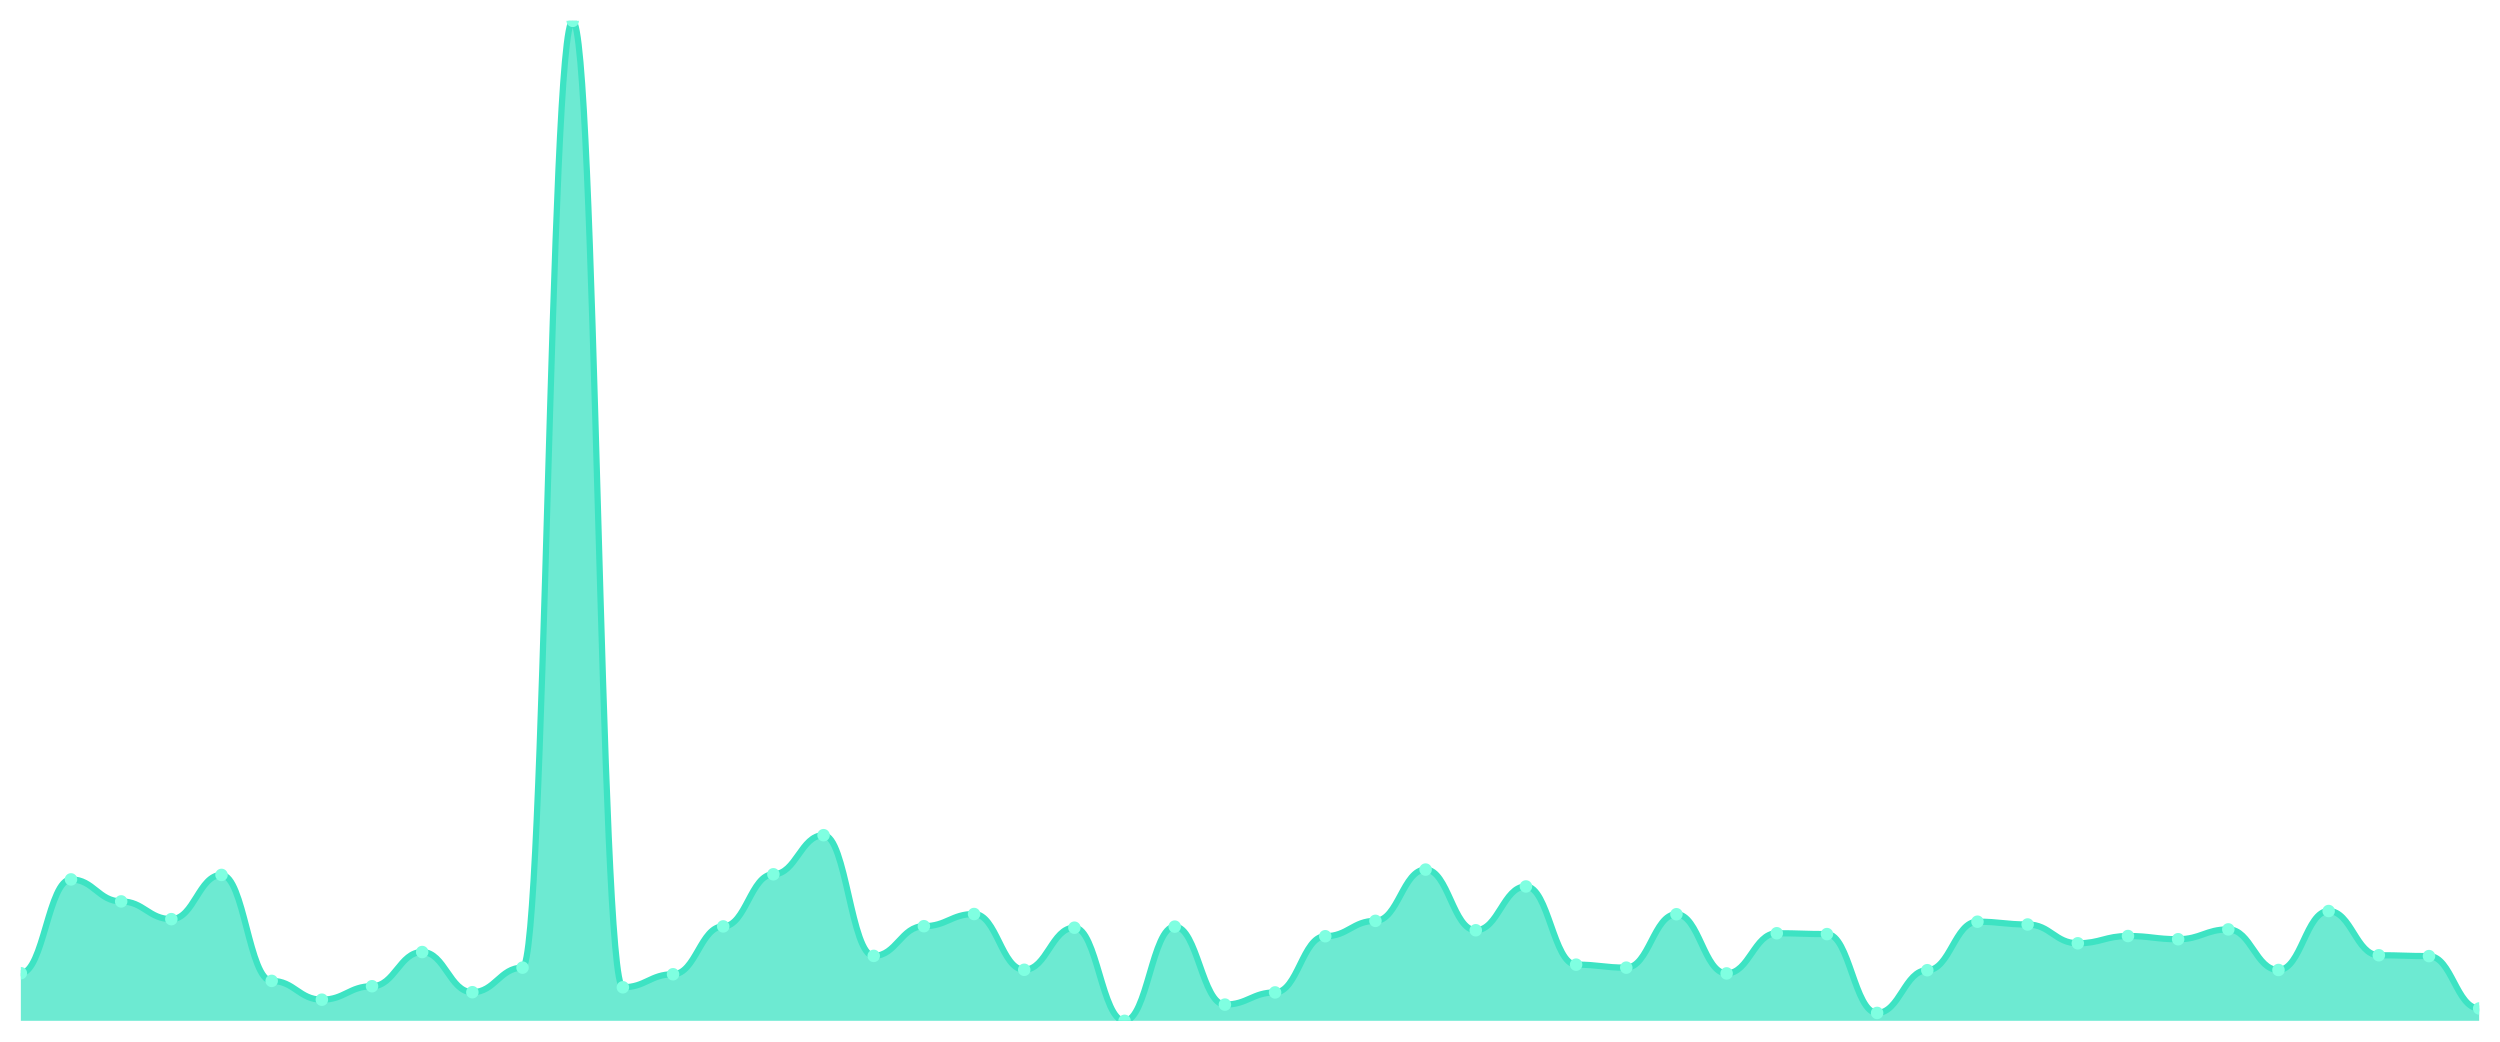
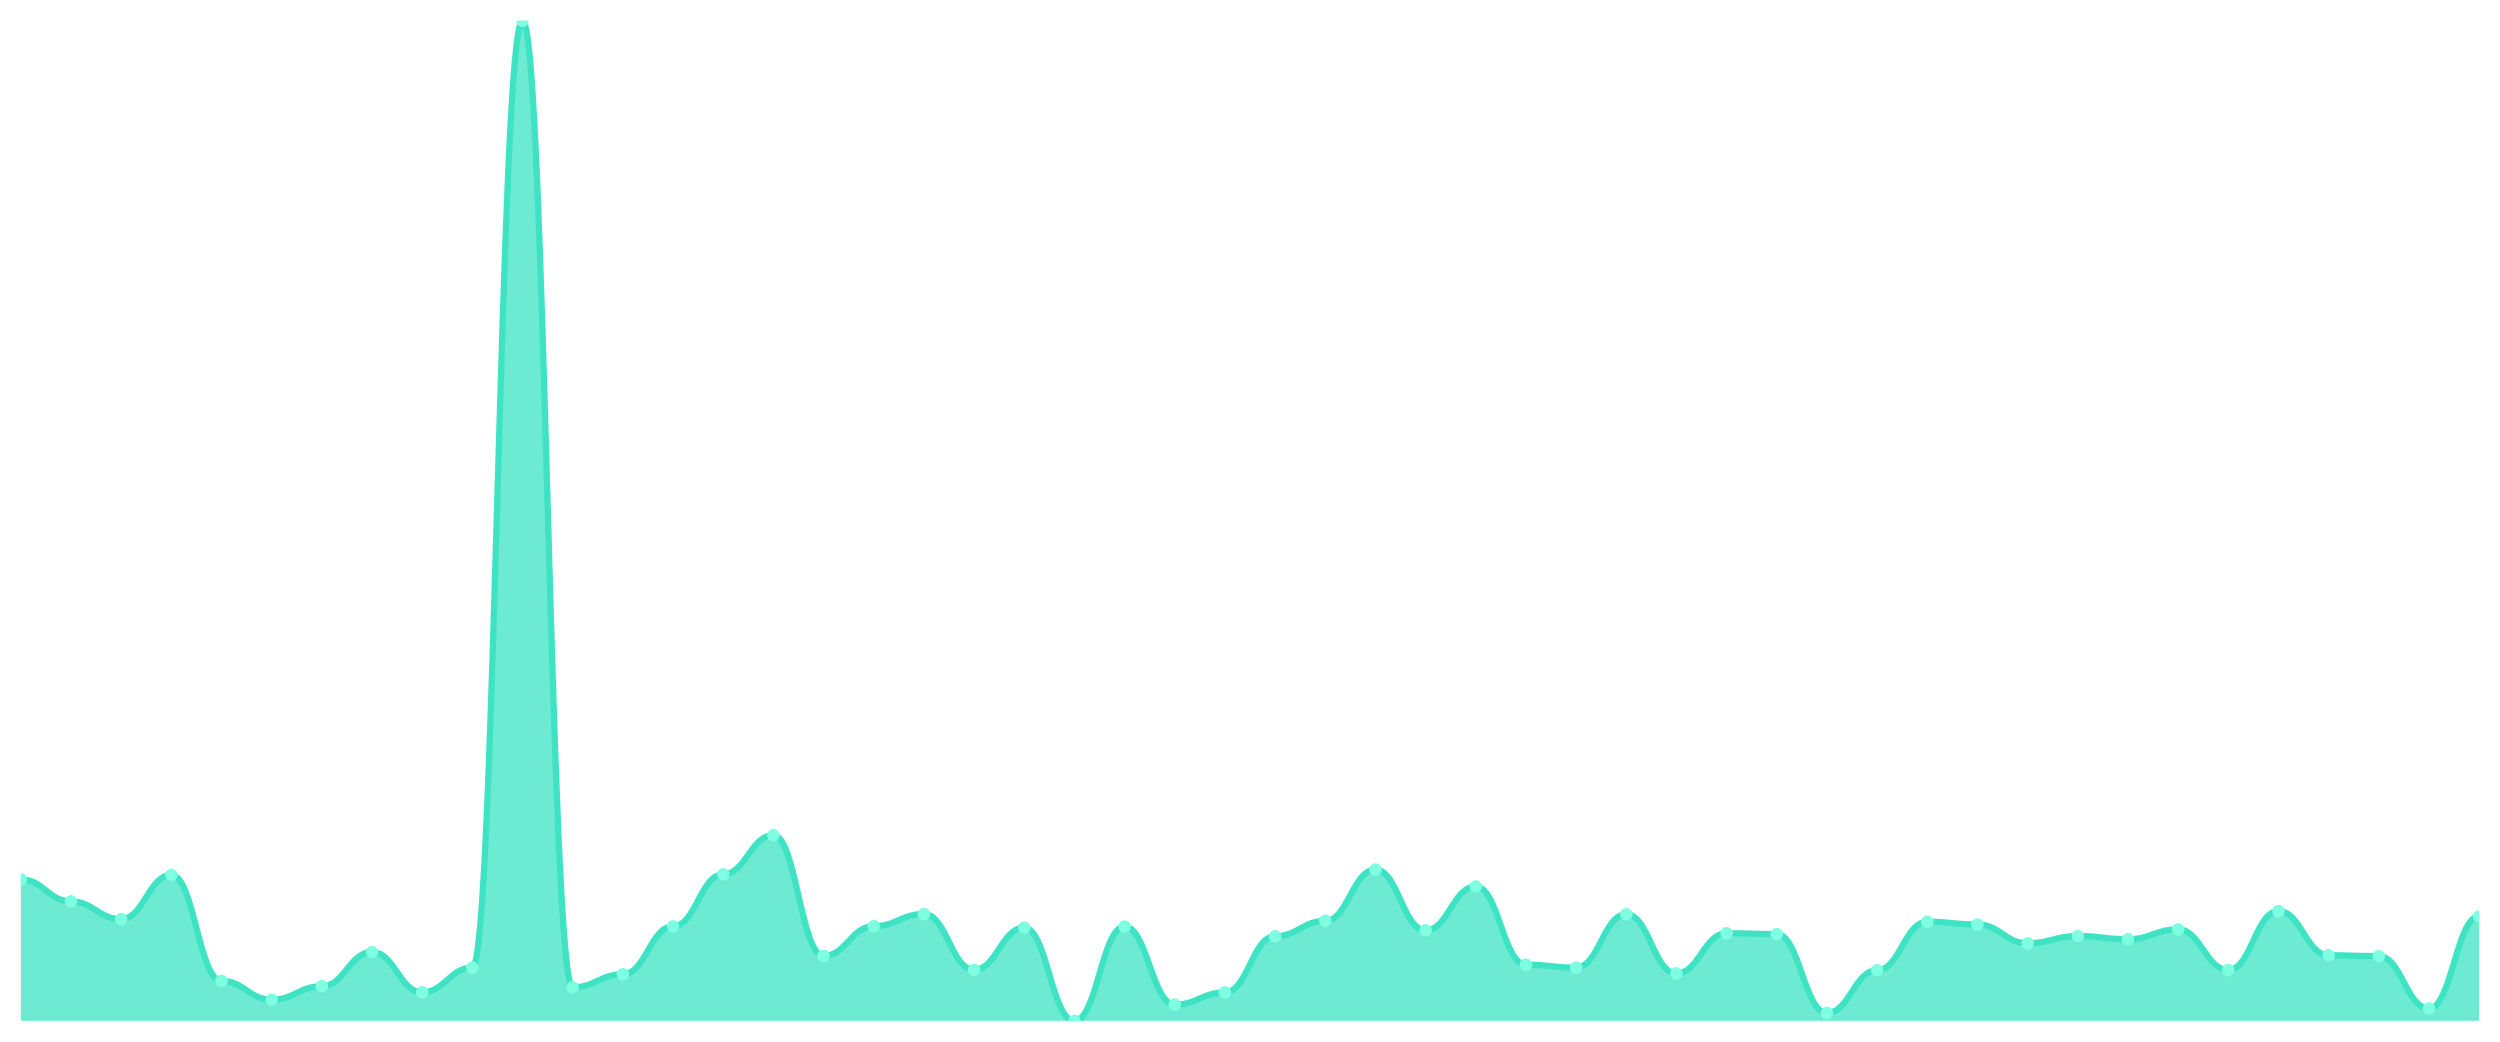
<svg xmlns="http://www.w3.org/2000/svg" viewBox="0 0 1200 500" width="1200" height="500">
  <defs>
    <clipPath id="c">
      <rect x="10" y="10" width="1180" height="480" />
    </clipPath>
  </defs>
  <rect width="1200" height="500" fill="none" />
  <g clip-path="url(#c)">
-     <path d="M 10,490 L 10,467.133 C 20.837,467.133 23.245,422.117 34.082,422.117 C 44.918,422.117 47.327,432.679 58.163,432.679 C 69,432.679 71.408,441.19 82.245,441.19 C 93.082,441.19 95.49,419.964 106.327,419.964 C 117.163,419.964 119.571,470.825 130.408,470.825 C 141.245,470.825 143.653,479.848 154.49,479.848 C 165.327,479.848 167.735,473.388 178.571,473.388 C 189.408,473.388 191.816,456.981 202.653,456.981 C 213.49,456.981 215.898,476.259 226.735,476.259 C 237.571,476.259 239.98,464.467 250.816,464.467 C 261.653,464.467 264.061,10 274.898,10 C 285.735,10 288.143,473.901 298.98,473.901 C 309.816,473.901 312.224,467.646 323.061,467.646 C 333.898,467.646 336.306,444.676 347.143,444.676 C 357.98,444.676 360.388,419.656 371.224,419.656 C 382.061,419.656 384.469,400.891 395.306,400.891 C 406.143,400.891 408.551,458.827 419.388,458.827 C 430.224,458.827 432.633,444.574 443.469,444.574 C 454.306,444.574 456.714,438.729 467.551,438.729 C 478.388,438.729 480.796,465.492 491.633,465.492 C 502.469,465.492 504.878,445.292 515.714,445.292 C 526.551,445.292 528.959,490 539.796,490 C 550.633,490 553.041,444.779 563.878,444.779 C 574.714,444.779 577.122,482.207 587.959,482.207 C 598.796,482.207 601.204,476.362 612.041,476.362 C 622.878,476.362 625.286,449.393 636.122,449.393 C 646.959,449.393 649.367,442.01 660.204,442.01 C 671.041,442.01 673.449,417.4 684.286,417.4 C 695.122,417.4 697.531,446.522 708.367,446.522 C 719.204,446.522 721.612,425.501 732.449,425.501 C 743.286,425.501 745.694,463.031 756.531,463.031 C 767.367,463.031 769.776,464.467 780.612,464.467 C 791.449,464.467 793.857,438.831 804.694,438.831 C 815.531,438.831 817.939,467.236 828.776,467.236 C 839.612,467.236 842.02,447.958 852.857,447.958 C 863.694,447.958 866.102,448.368 876.939,448.368 C 887.776,448.368 890.184,486.206 901.02,486.206 C 911.857,486.206 914.265,465.698 925.102,465.698 C 935.939,465.698 938.347,442.42 949.184,442.42 C 960.02,442.42 962.429,443.753 973.265,443.753 C 984.102,443.753 986.51,452.777 997.347,452.777 C 1008.184,452.777 1010.592,449.291 1021.429,449.291 C 1032.265,449.291 1034.673,450.829 1045.51,450.829 C 1056.347,450.829 1058.755,446.112 1069.592,446.112 C 1080.429,446.112 1082.837,465.595 1093.673,465.595 C 1104.51,465.595 1106.918,437.293 1117.755,437.293 C 1128.592,437.293 1131,458.52 1141.837,458.52 C 1152.673,458.52 1155.082,458.93 1165.918,458.93 C 1176.755,458.93 1179.163,484.053 1190,484.053 L 1190,490 Z" fill="rgba(61,227,195,0.75)" />
-     <path d="M 10,467.133 C 20.837,467.133 23.245,422.117 34.082,422.117 C 44.918,422.117 47.327,432.679 58.163,432.679 C 69,432.679 71.408,441.19 82.245,441.19 C 93.082,441.19 95.49,419.964 106.327,419.964 C 117.163,419.964 119.571,470.825 130.408,470.825 C 141.245,470.825 143.653,479.848 154.49,479.848 C 165.327,479.848 167.735,473.388 178.571,473.388 C 189.408,473.388 191.816,456.981 202.653,456.981 C 213.49,456.981 215.898,476.259 226.735,476.259 C 237.571,476.259 239.98,464.467 250.816,464.467 C 261.653,464.467 264.061,10 274.898,10 C 285.735,10 288.143,473.901 298.98,473.901 C 309.816,473.901 312.224,467.646 323.061,467.646 C 333.898,467.646 336.306,444.676 347.143,444.676 C 357.98,444.676 360.388,419.656 371.224,419.656 C 382.061,419.656 384.469,400.891 395.306,400.891 C 406.143,400.891 408.551,458.827 419.388,458.827 C 430.224,458.827 432.633,444.574 443.469,444.574 C 454.306,444.574 456.714,438.729 467.551,438.729 C 478.388,438.729 480.796,465.492 491.633,465.492 C 502.469,465.492 504.878,445.292 515.714,445.292 C 526.551,445.292 528.959,490 539.796,490 C 550.633,490 553.041,444.779 563.878,444.779 C 574.714,444.779 577.122,482.207 587.959,482.207 C 598.796,482.207 601.204,476.362 612.041,476.362 C 622.878,476.362 625.286,449.393 636.122,449.393 C 646.959,449.393 649.367,442.01 660.204,442.01 C 671.041,442.01 673.449,417.4 684.286,417.4 C 695.122,417.4 697.531,446.522 708.367,446.522 C 719.204,446.522 721.612,425.501 732.449,425.501 C 743.286,425.501 745.694,463.031 756.531,463.031 C 767.367,463.031 769.776,464.467 780.612,464.467 C 791.449,464.467 793.857,438.831 804.694,438.831 C 815.531,438.831 817.939,467.236 828.776,467.236 C 839.612,467.236 842.02,447.958 852.857,447.958 C 863.694,447.958 866.102,448.368 876.939,448.368 C 887.776,448.368 890.184,486.206 901.02,486.206 C 911.857,486.206 914.265,465.698 925.102,465.698 C 935.939,465.698 938.347,442.42 949.184,442.42 C 960.02,442.42 962.429,443.753 973.265,443.753 C 984.102,443.753 986.51,452.777 997.347,452.777 C 1008.184,452.777 1010.592,449.291 1021.429,449.291 C 1032.265,449.291 1034.673,450.829 1045.51,450.829 C 1056.347,450.829 1058.755,446.112 1069.592,446.112 C 1080.429,446.112 1082.837,465.595 1093.673,465.595 C 1104.51,465.595 1106.918,437.293 1117.755,437.293 C 1128.592,437.293 1131,458.52 1141.837,458.52 C 1152.673,458.52 1155.082,458.93 1165.918,458.93 C 1176.755,458.93 1179.163,484.053 1190,484.053" fill="none" stroke="#3de3c3" stroke-width="3" stroke-linecap="round" stroke-linejoin="round" />
-     <circle cx="10" cy="467.133" r="3" fill="#7fffe1" />
-     <circle cx="34.082" cy="422.117" r="3" fill="#7fffe1" />
-     <circle cx="58.163" cy="432.679" r="3" fill="#7fffe1" />
-     <circle cx="82.245" cy="441.19" r="3" fill="#7fffe1" />
-     <circle cx="106.327" cy="419.964" r="3" fill="#7fffe1" />
-     <circle cx="130.408" cy="470.825" r="3" fill="#7fffe1" />
-     <circle cx="154.49" cy="479.848" r="3" fill="#7fffe1" />
-     <circle cx="178.571" cy="473.388" r="3" fill="#7fffe1" />
-     <circle cx="202.653" cy="456.981" r="3" fill="#7fffe1" />
-     <circle cx="226.735" cy="476.259" r="3" fill="#7fffe1" />
-     <circle cx="250.816" cy="464.467" r="3" fill="#7fffe1" />
-     <circle cx="274.898" cy="10" r="3" fill="#7fffe1" />
-     <circle cx="298.98" cy="473.901" r="3" fill="#7fffe1" />
-     <circle cx="323.061" cy="467.646" r="3" fill="#7fffe1" />
-     <circle cx="347.143" cy="444.676" r="3" fill="#7fffe1" />
-     <circle cx="371.224" cy="419.656" r="3" fill="#7fffe1" />
-     <circle cx="395.306" cy="400.891" r="3" fill="#7fffe1" />
-     <circle cx="419.388" cy="458.827" r="3" fill="#7fffe1" />
-     <circle cx="443.469" cy="444.574" r="3" fill="#7fffe1" />
-     <circle cx="467.551" cy="438.729" r="3" fill="#7fffe1" />
-     <circle cx="491.633" cy="465.492" r="3" fill="#7fffe1" />
-     <circle cx="515.714" cy="445.292" r="3" fill="#7fffe1" />
-     <circle cx="539.796" cy="490" r="3" fill="#7fffe1" />
-     <circle cx="563.878" cy="444.779" r="3" fill="#7fffe1" />
-     <circle cx="587.959" cy="482.207" r="3" fill="#7fffe1" />
-     <circle cx="612.041" cy="476.362" r="3" fill="#7fffe1" />
-     <circle cx="636.122" cy="449.393" r="3" fill="#7fffe1" />
-     <circle cx="660.204" cy="442.01" r="3" fill="#7fffe1" />
-     <circle cx="684.286" cy="417.4" r="3" fill="#7fffe1" />
-     <circle cx="708.367" cy="446.522" r="3" fill="#7fffe1" />
-     <circle cx="732.449" cy="425.501" r="3" fill="#7fffe1" />
-     <circle cx="756.531" cy="463.031" r="3" fill="#7fffe1" />
-     <circle cx="780.612" cy="464.467" r="3" fill="#7fffe1" />
-     <circle cx="804.694" cy="438.831" r="3" fill="#7fffe1" />
-     <circle cx="828.776" cy="467.236" r="3" fill="#7fffe1" />
-     <circle cx="852.857" cy="447.958" r="3" fill="#7fffe1" />
-     <circle cx="876.939" cy="448.368" r="3" fill="#7fffe1" />
-     <circle cx="901.02" cy="486.206" r="3" fill="#7fffe1" />
-     <circle cx="925.102" cy="465.698" r="3" fill="#7fffe1" />
-     <circle cx="949.184" cy="442.42" r="3" fill="#7fffe1" />
-     <circle cx="973.265" cy="443.753" r="3" fill="#7fffe1" />
-     <circle cx="997.347" cy="452.777" r="3" fill="#7fffe1" />
-     <circle cx="1021.429" cy="449.291" r="3" fill="#7fffe1" />
-     <circle cx="1045.51" cy="450.829" r="3" fill="#7fffe1" />
-     <circle cx="1069.592" cy="446.112" r="3" fill="#7fffe1" />
-     <circle cx="1093.673" cy="465.595" r="3" fill="#7fffe1" />
-     <circle cx="1117.755" cy="437.293" r="3" fill="#7fffe1" />
-     <circle cx="1141.837" cy="458.52" r="3" fill="#7fffe1" />
-     <circle cx="1165.918" cy="458.93" r="3" fill="#7fffe1" />
-     <circle cx="1190" cy="484.053" r="3" fill="#7fffe1" />
+     <path d="M 10,490 L 10,422.117 C 20.837,422.117 23.245,432.679 34.082,432.679 C 44.918,432.679 47.327,441.19 58.163,441.19 C 69,441.19 71.408,419.964 82.245,419.964 C 93.082,419.964 95.49,470.825 106.327,470.825 C 117.163,470.825 119.571,479.848 130.408,479.848 C 141.245,479.848 143.653,473.388 154.49,473.388 C 165.327,473.388 167.735,456.981 178.571,456.981 C 189.408,456.981 191.816,476.259 202.653,476.259 C 213.49,476.259 215.898,464.467 226.735,464.467 C 237.571,464.467 239.98,10 250.816,10 C 261.653,10 264.061,473.901 274.898,473.901 C 285.735,473.901 288.143,467.646 298.98,467.646 C 309.816,467.646 312.224,444.676 323.061,444.676 C 333.898,444.676 336.306,419.656 347.143,419.656 C 357.98,419.656 360.388,400.891 371.224,400.891 C 382.061,400.891 384.469,458.827 395.306,458.827 C 406.143,458.827 408.551,444.574 419.388,444.574 C 430.224,444.574 432.633,438.729 443.469,438.729 C 454.306,438.729 456.714,465.492 467.551,465.492 C 478.388,465.492 480.796,445.292 491.633,445.292 C 502.469,445.292 504.878,490 515.714,490 C 526.551,490 528.959,444.779 539.796,444.779 C 550.633,444.779 553.041,482.207 563.878,482.207 C 574.714,482.207 577.122,476.362 587.959,476.362 C 598.796,476.362 601.204,449.393 612.041,449.393 C 622.878,449.393 625.286,442.01 636.122,442.01 C 646.959,442.01 649.367,417.4 660.204,417.4 C 671.041,417.4 673.449,446.522 684.286,446.522 C 695.122,446.522 697.531,425.501 708.367,425.501 C 719.204,425.501 721.612,463.031 732.449,463.031 C 743.286,463.031 745.694,464.467 756.531,464.467 C 767.367,464.467 769.776,438.831 780.612,438.831 C 791.449,438.831 793.857,467.236 804.694,467.236 C 815.531,467.236 817.939,447.958 828.776,447.958 C 839.612,447.958 842.02,448.368 852.857,448.368 C 863.694,448.368 866.102,486.206 876.939,486.206 C 887.776,486.206 890.184,465.698 901.02,465.698 C 911.857,465.698 914.265,442.42 925.102,442.42 C 935.939,442.42 938.347,443.753 949.184,443.753 C 960.02,443.753 962.429,452.777 973.265,452.777 C 984.102,452.777 986.51,449.291 997.347,449.291 C 1008.184,449.291 1010.592,450.829 1021.429,450.829 C 1032.265,450.829 1034.673,446.112 1045.51,446.112 C 1056.347,446.112 1058.755,465.595 1069.592,465.595 C 1080.429,465.595 1082.837,437.293 1093.673,437.293 C 1104.51,437.293 1106.918,458.52 1117.755,458.52 C 1128.592,458.52 1131,458.93 1141.837,458.93 C 1152.673,458.93 1155.082,484.053 1165.918,484.053 C 1176.755,484.053 1179.163,439.857 1190,439.857 L 1190,490 Z" fill="rgba(61,227,195,0.75)" />
+     <path d="M 10,422.117 C 20.837,422.117 23.245,432.679 34.082,432.679 C 44.918,432.679 47.327,441.19 58.163,441.19 C 69,441.19 71.408,419.964 82.245,419.964 C 93.082,419.964 95.49,470.825 106.327,470.825 C 117.163,470.825 119.571,479.848 130.408,479.848 C 141.245,479.848 143.653,473.388 154.49,473.388 C 165.327,473.388 167.735,456.981 178.571,456.981 C 189.408,456.981 191.816,476.259 202.653,476.259 C 213.49,476.259 215.898,464.467 226.735,464.467 C 237.571,464.467 239.98,10 250.816,10 C 261.653,10 264.061,473.901 274.898,473.901 C 285.735,473.901 288.143,467.646 298.98,467.646 C 309.816,467.646 312.224,444.676 323.061,444.676 C 333.898,444.676 336.306,419.656 347.143,419.656 C 357.98,419.656 360.388,400.891 371.224,400.891 C 382.061,400.891 384.469,458.827 395.306,458.827 C 406.143,458.827 408.551,444.574 419.388,444.574 C 430.224,444.574 432.633,438.729 443.469,438.729 C 454.306,438.729 456.714,465.492 467.551,465.492 C 478.388,465.492 480.796,445.292 491.633,445.292 C 502.469,445.292 504.878,490 515.714,490 C 526.551,490 528.959,444.779 539.796,444.779 C 550.633,444.779 553.041,482.207 563.878,482.207 C 574.714,482.207 577.122,476.362 587.959,476.362 C 598.796,476.362 601.204,449.393 612.041,449.393 C 622.878,449.393 625.286,442.01 636.122,442.01 C 646.959,442.01 649.367,417.4 660.204,417.4 C 671.041,417.4 673.449,446.522 684.286,446.522 C 695.122,446.522 697.531,425.501 708.367,425.501 C 719.204,425.501 721.612,463.031 732.449,463.031 C 743.286,463.031 745.694,464.467 756.531,464.467 C 767.367,464.467 769.776,438.831 780.612,438.831 C 791.449,438.831 793.857,467.236 804.694,467.236 C 815.531,467.236 817.939,447.958 828.776,447.958 C 839.612,447.958 842.02,448.368 852.857,448.368 C 863.694,448.368 866.102,486.206 876.939,486.206 C 887.776,486.206 890.184,465.698 901.02,465.698 C 911.857,465.698 914.265,442.42 925.102,442.42 C 935.939,442.42 938.347,443.753 949.184,443.753 C 960.02,443.753 962.429,452.777 973.265,452.777 C 984.102,452.777 986.51,449.291 997.347,449.291 C 1008.184,449.291 1010.592,450.829 1021.429,450.829 C 1032.265,450.829 1034.673,446.112 1045.51,446.112 C 1056.347,446.112 1058.755,465.595 1069.592,465.595 C 1080.429,465.595 1082.837,437.293 1093.673,437.293 C 1104.51,437.293 1106.918,458.52 1117.755,458.52 C 1128.592,458.52 1131,458.93 1141.837,458.93 C 1152.673,458.93 1155.082,484.053 1165.918,484.053 C 1176.755,484.053 1179.163,439.857 1190,439.857" fill="none" stroke="#3de3c3" stroke-width="3" stroke-linecap="round" stroke-linejoin="round" />
+     <circle cx="10" cy="422.117" r="3" fill="#7fffe1" />
+     <circle cx="34.082" cy="432.679" r="3" fill="#7fffe1" />
+     <circle cx="58.163" cy="441.19" r="3" fill="#7fffe1" />
+     <circle cx="82.245" cy="419.964" r="3" fill="#7fffe1" />
+     <circle cx="106.327" cy="470.825" r="3" fill="#7fffe1" />
+     <circle cx="130.408" cy="479.848" r="3" fill="#7fffe1" />
+     <circle cx="154.49" cy="473.388" r="3" fill="#7fffe1" />
+     <circle cx="178.571" cy="456.981" r="3" fill="#7fffe1" />
+     <circle cx="202.653" cy="476.259" r="3" fill="#7fffe1" />
+     <circle cx="226.735" cy="464.467" r="3" fill="#7fffe1" />
+     <circle cx="250.816" cy="10" r="3" fill="#7fffe1" />
+     <circle cx="274.898" cy="473.901" r="3" fill="#7fffe1" />
+     <circle cx="298.98" cy="467.646" r="3" fill="#7fffe1" />
+     <circle cx="323.061" cy="444.676" r="3" fill="#7fffe1" />
+     <circle cx="347.143" cy="419.656" r="3" fill="#7fffe1" />
+     <circle cx="371.224" cy="400.891" r="3" fill="#7fffe1" />
+     <circle cx="395.306" cy="458.827" r="3" fill="#7fffe1" />
+     <circle cx="419.388" cy="444.574" r="3" fill="#7fffe1" />
+     <circle cx="443.469" cy="438.729" r="3" fill="#7fffe1" />
+     <circle cx="467.551" cy="465.492" r="3" fill="#7fffe1" />
+     <circle cx="491.633" cy="445.292" r="3" fill="#7fffe1" />
+     <circle cx="515.714" cy="490" r="3" fill="#7fffe1" />
+     <circle cx="539.796" cy="444.779" r="3" fill="#7fffe1" />
+     <circle cx="563.878" cy="482.207" r="3" fill="#7fffe1" />
+     <circle cx="587.959" cy="476.362" r="3" fill="#7fffe1" />
+     <circle cx="612.041" cy="449.393" r="3" fill="#7fffe1" />
+     <circle cx="636.122" cy="442.01" r="3" fill="#7fffe1" />
+     <circle cx="660.204" cy="417.4" r="3" fill="#7fffe1" />
+     <circle cx="684.286" cy="446.522" r="3" fill="#7fffe1" />
+     <circle cx="708.367" cy="425.501" r="3" fill="#7fffe1" />
+     <circle cx="732.449" cy="463.031" r="3" fill="#7fffe1" />
+     <circle cx="756.531" cy="464.467" r="3" fill="#7fffe1" />
+     <circle cx="780.612" cy="438.831" r="3" fill="#7fffe1" />
+     <circle cx="804.694" cy="467.236" r="3" fill="#7fffe1" />
+     <circle cx="828.776" cy="447.958" r="3" fill="#7fffe1" />
+     <circle cx="852.857" cy="448.368" r="3" fill="#7fffe1" />
+     <circle cx="876.939" cy="486.206" r="3" fill="#7fffe1" />
+     <circle cx="901.02" cy="465.698" r="3" fill="#7fffe1" />
+     <circle cx="925.102" cy="442.42" r="3" fill="#7fffe1" />
+     <circle cx="949.184" cy="443.753" r="3" fill="#7fffe1" />
+     <circle cx="973.265" cy="452.777" r="3" fill="#7fffe1" />
+     <circle cx="997.347" cy="449.291" r="3" fill="#7fffe1" />
+     <circle cx="1021.429" cy="450.829" r="3" fill="#7fffe1" />
+     <circle cx="1045.51" cy="446.112" r="3" fill="#7fffe1" />
+     <circle cx="1069.592" cy="465.595" r="3" fill="#7fffe1" />
+     <circle cx="1093.673" cy="437.293" r="3" fill="#7fffe1" />
+     <circle cx="1117.755" cy="458.52" r="3" fill="#7fffe1" />
+     <circle cx="1141.837" cy="458.93" r="3" fill="#7fffe1" />
+     <circle cx="1165.918" cy="484.053" r="3" fill="#7fffe1" />
+     <circle cx="1190" cy="439.857" r="3" fill="#7fffe1" />
  </g>
</svg>
